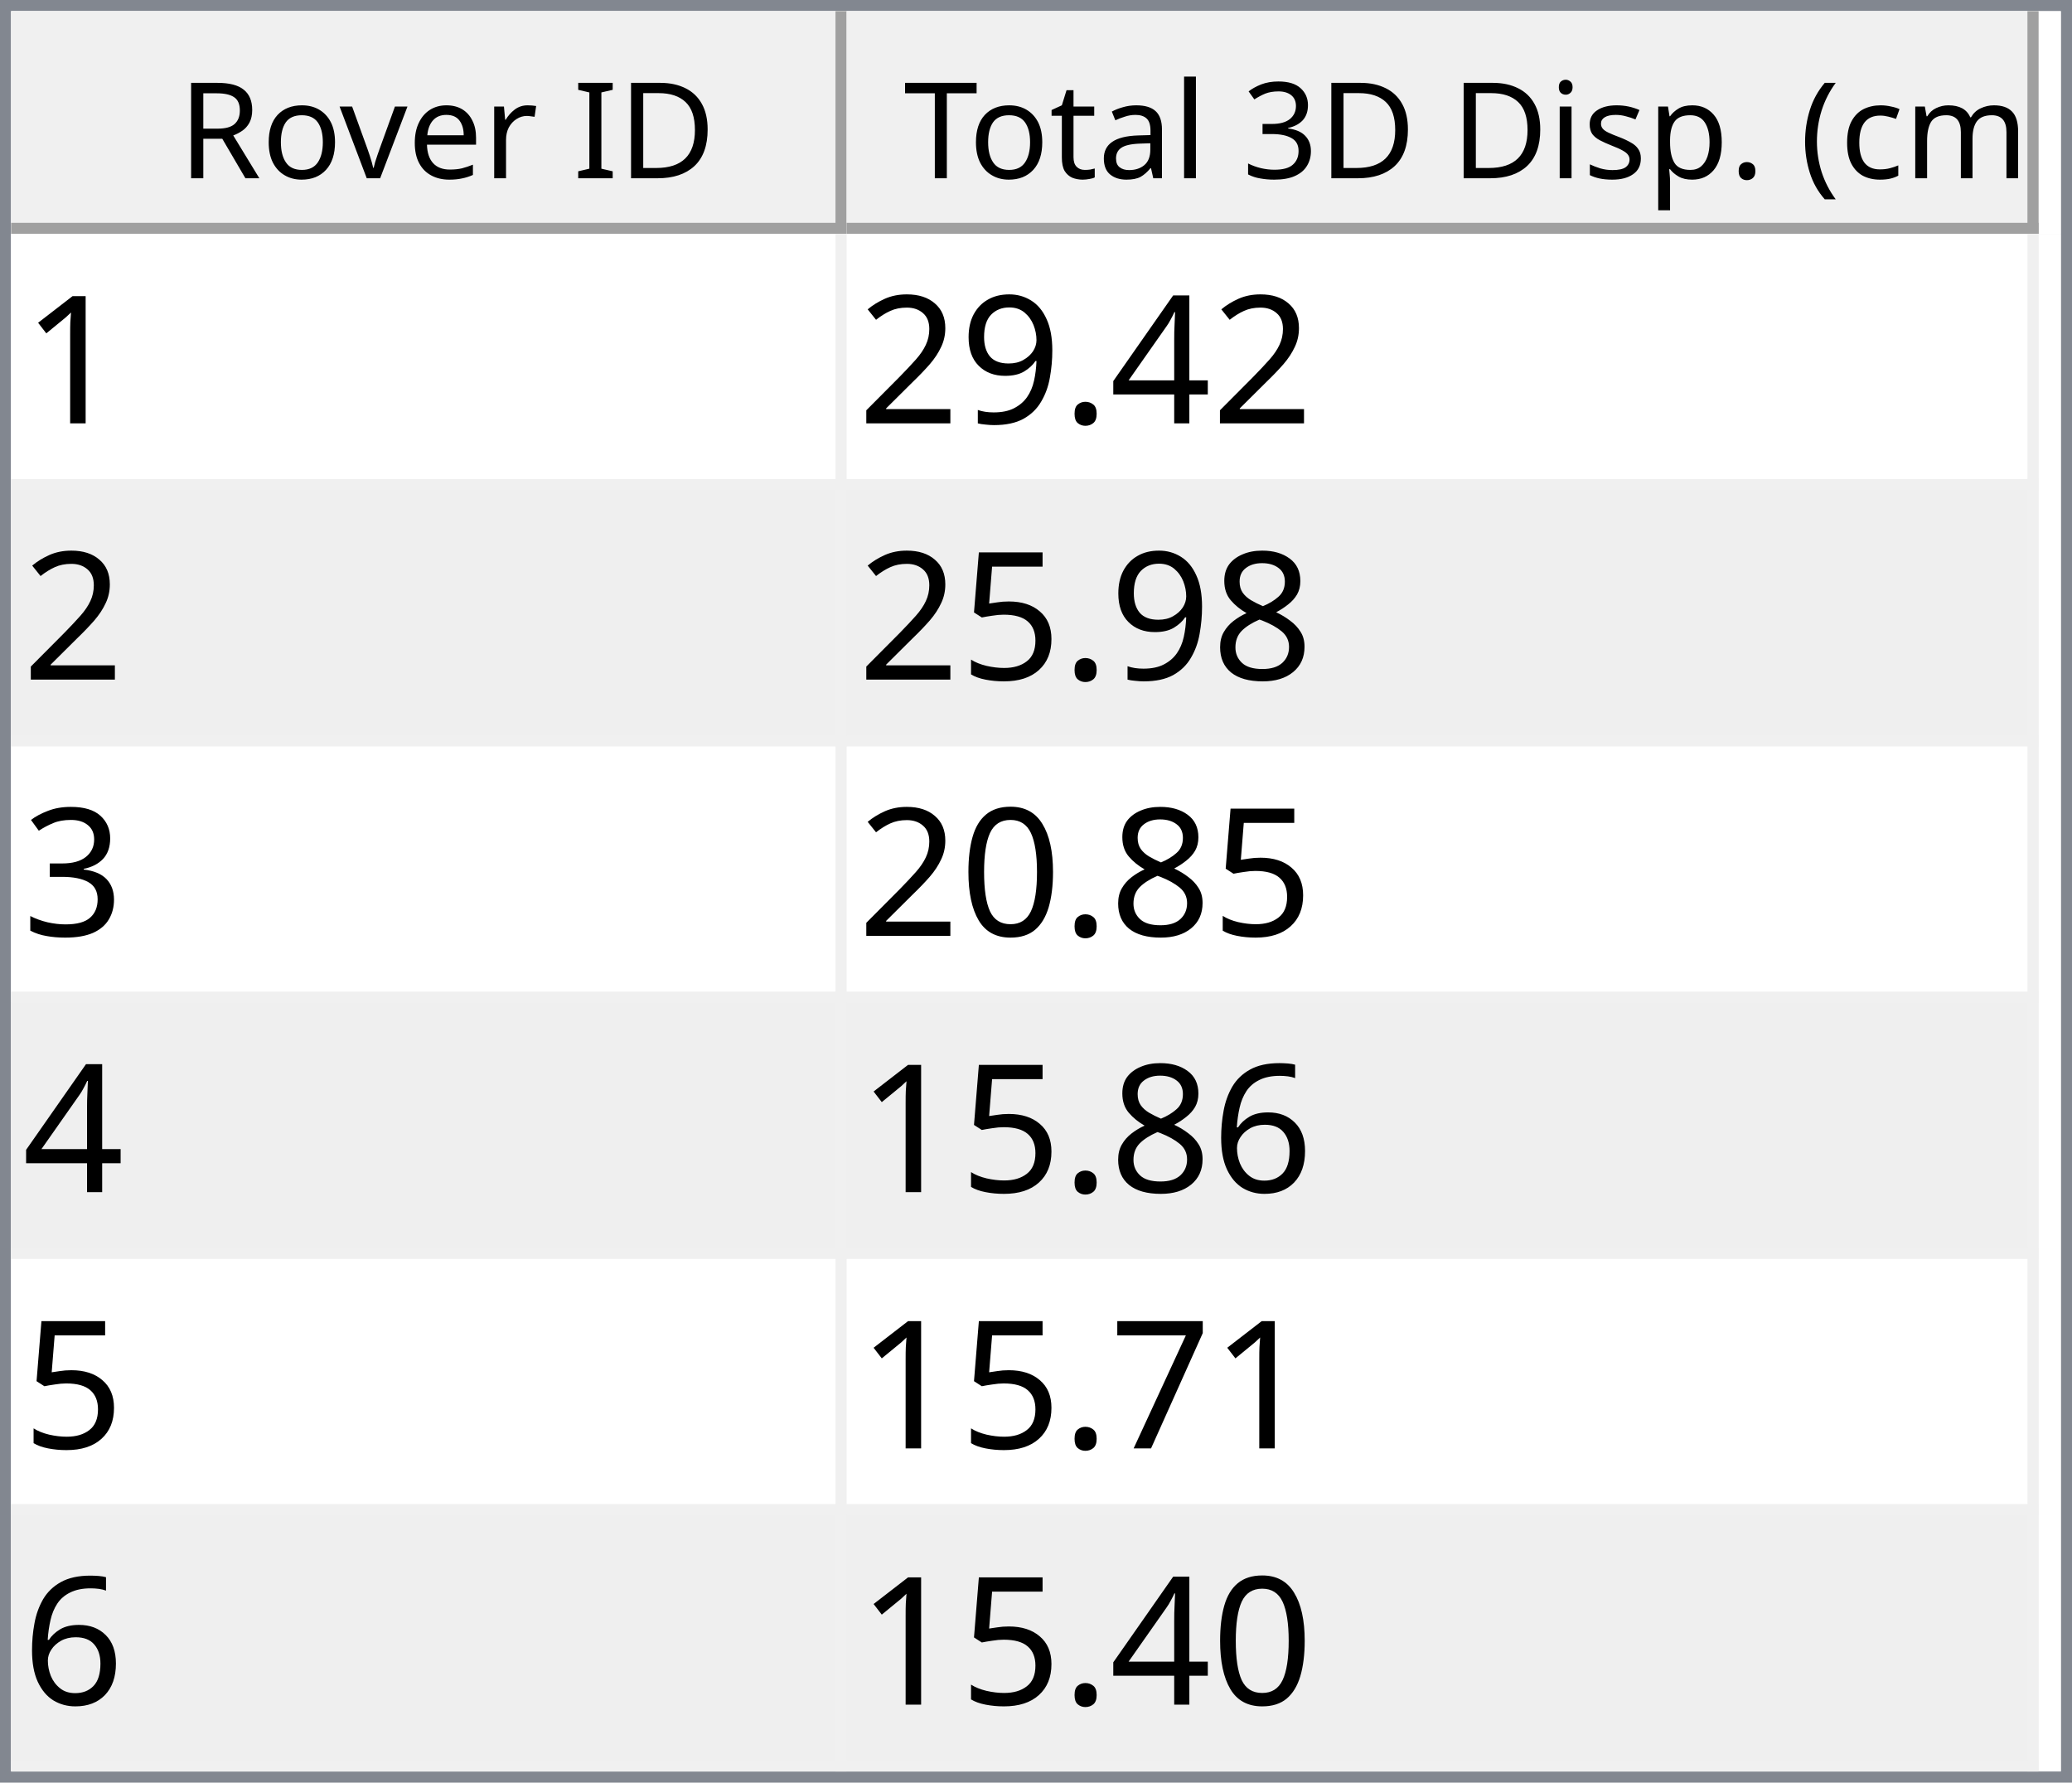
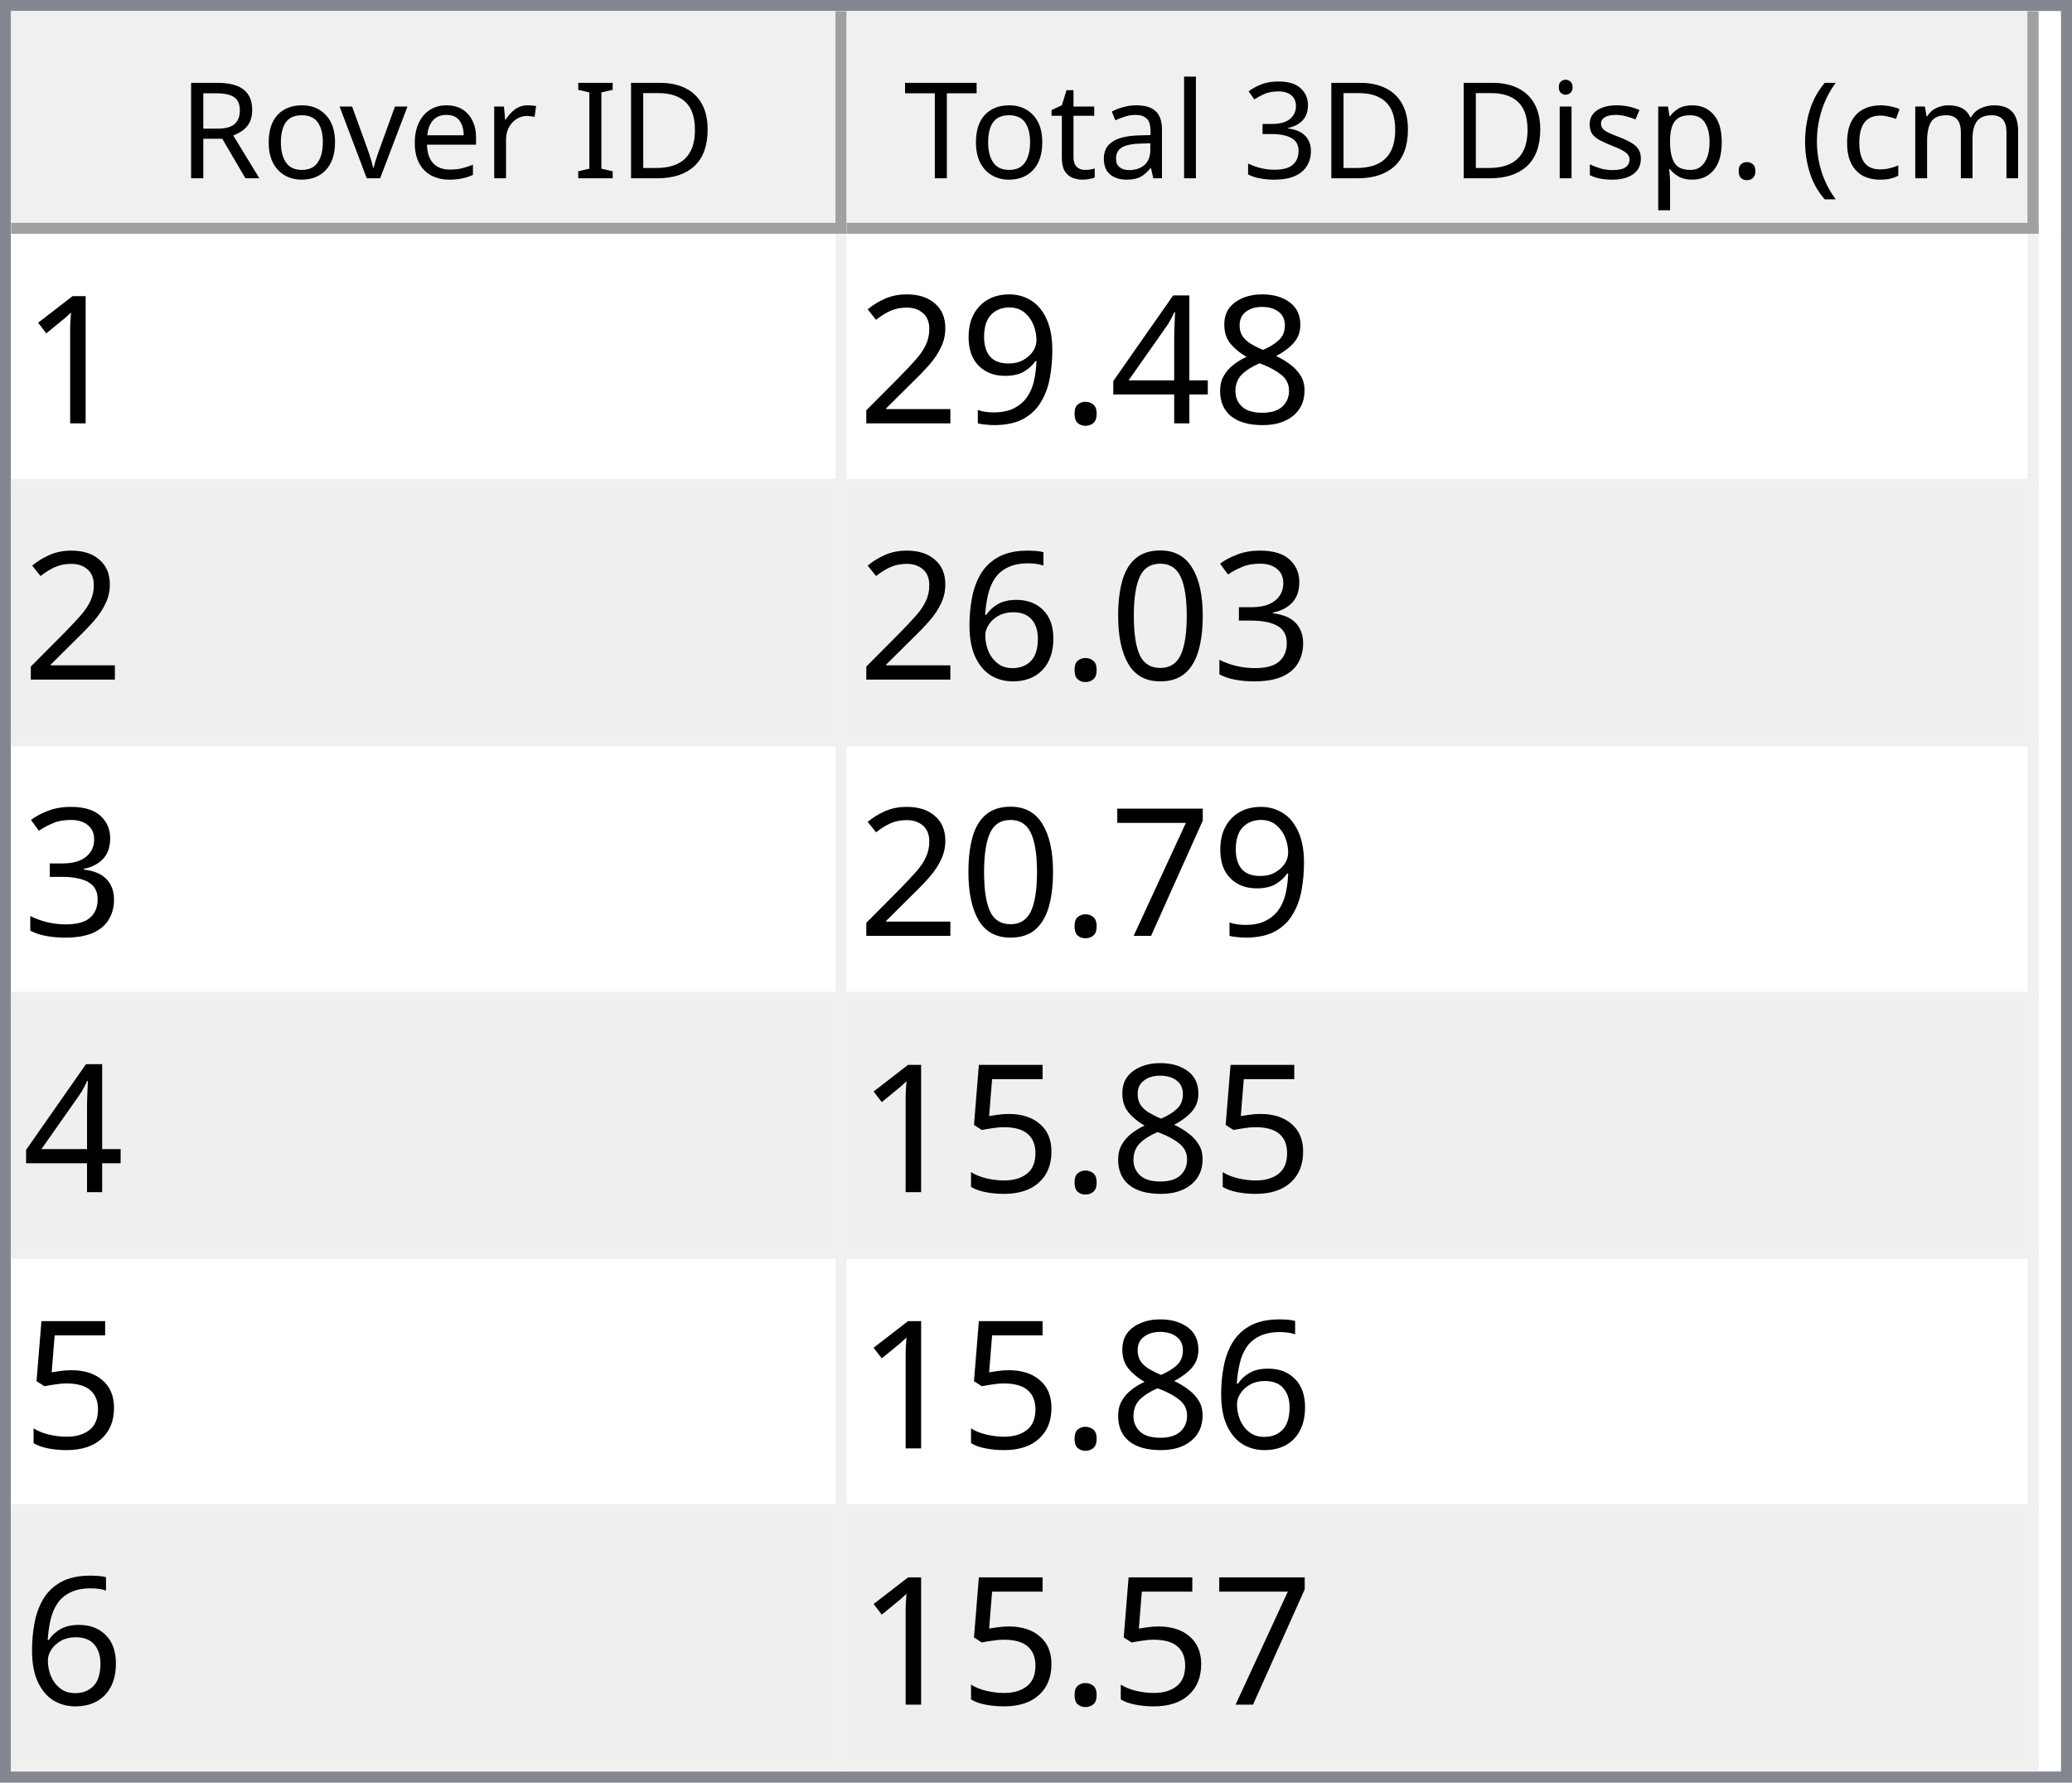
<svg xmlns="http://www.w3.org/2000/svg" style="fill-opacity:1; color-rendering:auto; color-interpolation:auto; text-rendering:auto; stroke:black; stroke-linecap:square; stroke-miterlimit:10; shape-rendering:auto; stroke-opacity:1; fill:black; stroke-dasharray:none; font-weight:normal; stroke-width:1; font-family:'Dialog'; font-style:normal; stroke-linejoin:miter; font-size:12px; stroke-dashoffset:0; image-rendering:auto;" width="186" height="160">
  <defs id="genericDefs" />
  <g>
    <defs id="defs1">
      <clipPath clipPathUnits="userSpaceOnUse" id="clipPath1">
        <path d="M0 0 L186 0 L186 160 L0 160 L0 0 Z" />
      </clipPath>
      <clipPath clipPathUnits="userSpaceOnUse" id="clipPath2">
        <path d="M0 0 L0 160 L186 160 L186 0 Z" />
      </clipPath>
      <clipPath clipPathUnits="userSpaceOnUse" id="clipPath3">
        <path d="M0 0 L0 20 L184 20 L184 0 Z" />
      </clipPath>
      <clipPath clipPathUnits="userSpaceOnUse" id="clipPath4">
        <path d="M0 0 L0 20 L75 20 L75 0 Z" />
      </clipPath>
      <clipPath clipPathUnits="userSpaceOnUse" id="clipPath5">
        <path d="M1 1 L1 19 L74 19 L74 1 Z" />
      </clipPath>
      <clipPath clipPathUnits="userSpaceOnUse" id="clipPath6">
        <path d="M0 0 L0 18 L73 18 L73 0 Z" />
      </clipPath>
      <clipPath clipPathUnits="userSpaceOnUse" id="clipPath7">
        <path d="M-0.5 -0.5 L-0.5 19.5 L74.5 19.5 L74.5 -0.5 Z" />
      </clipPath>
      <clipPath clipPathUnits="userSpaceOnUse" id="clipPath8">
        <path d="M0 0 L0 20 L107 20 L107 0 Z" />
      </clipPath>
      <clipPath clipPathUnits="userSpaceOnUse" id="clipPath9">
        <path d="M1 1 L1 19 L106 19 L106 1 Z" />
      </clipPath>
      <clipPath clipPathUnits="userSpaceOnUse" id="clipPath10">
        <path d="M0 0 L0 18 L105 18 L105 0 Z" />
      </clipPath>
      <clipPath clipPathUnits="userSpaceOnUse" id="clipPath11">
        <path d="M-0.5 -0.5 L-0.5 19.5 L106.5 19.5 L106.5 -0.5 Z" />
      </clipPath>
      <clipPath clipPathUnits="userSpaceOnUse" id="clipPath12">
        <path d="M0 0 L0 138 L184 138 L184 0 Z" />
      </clipPath>
      <clipPath clipPathUnits="userSpaceOnUse" id="clipPath13">
        <path d="M0 0 L0 138 L182 138 L182 0 Z" />
      </clipPath>
      <clipPath clipPathUnits="userSpaceOnUse" id="clipPath14">
        <path d="M-0.5 -0.5 L-0.5 137.5 L181.5 137.5 L181.5 -0.5 Z" />
      </clipPath>
      <clipPath clipPathUnits="userSpaceOnUse" id="clipPath15">
        <path d="M0 0 L0 22 L74 22 L74 0 Z" />
      </clipPath>
      <clipPath clipPathUnits="userSpaceOnUse" id="clipPath16">
        <path d="M0 0 L0 22 L106 22 L106 0 Z" />
      </clipPath>
      <font horiz-adv-x="64.551" id="font1">
        <font-face ascent="107.91" descent="25.098" units-per-em="100" style="font-style:normal; font-family:Segoe UI; font-weight:normal;" />
        <missing-glyph horiz-adv-x="64.551" d="M8.109 0 L8.109 68.266 L56.453 68.266 L56.453 0 L8.109 0 ZM15.328 7.234 L49.219 7.234 L49.219 61.031 L15.328 61.031 L15.328 7.234 Z" />
        <glyph unicode="D" horiz-adv-x="70.117" d="M9.188 0 L9.188 70.016 L28.516 70.016 Q65.531 70.016 65.531 35.891 Q65.531 19.672 55.25 9.836 Q44.969 0 27.734 0 L9.188 0 ZM17.391 62.594 L17.391 7.422 L27.828 7.422 Q41.609 7.422 49.273 14.797 Q56.938 22.172 56.938 35.688 Q56.938 62.594 28.328 62.594 L17.391 62.594 Z" />
        <glyph unicode="I" horiz-adv-x="26.611" d="M17.391 0 L9.188 0 L9.188 70.016 L17.391 70.016 L17.391 0 Z" />
        <glyph unicode=" " horiz-adv-x="27.393" d="" />
        <glyph unicode="r" horiz-adv-x="34.766" d="M34.188 41.891 Q32.078 43.5 28.125 43.5 Q23 43.5 19.555 38.672 Q16.109 33.844 16.109 25.484 L16.109 0 L8.109 0 L8.109 50 L16.109 50 L16.109 39.703 L16.312 39.703 Q18.016 44.969 21.531 47.922 Q25.047 50.875 29.391 50.875 Q32.516 50.875 34.188 50.203 L34.188 41.891 Z" />
        <glyph unicode="e" horiz-adv-x="52.295" d="M48.297 23 L12.984 23 Q13.188 14.656 17.484 10.109 Q21.781 5.562 29.297 5.562 Q37.75 5.562 44.828 11.141 L44.828 3.609 Q38.234 -1.172 27.391 -1.172 Q16.797 -1.172 10.742 5.641 Q4.688 12.453 4.688 24.812 Q4.688 36.469 11.305 43.82 Q17.922 51.172 27.734 51.172 Q37.547 51.172 42.922 44.828 Q48.297 38.484 48.297 27.203 L48.297 23 ZM40.094 29.781 Q40.047 36.719 36.75 40.578 Q33.453 44.438 27.594 44.438 Q21.922 44.438 17.969 40.383 Q14.016 36.328 13.094 29.781 L40.094 29.781 Z" />
        <glyph unicode="v" horiz-adv-x="47.9" d="M47.406 50 L27.484 0 L19.625 0 L0.688 50 L9.469 50 L22.172 13.672 Q23.578 9.672 23.922 6.688 L24.125 6.688 Q24.609 10.453 25.688 13.484 L38.969 50 L47.406 50 Z" />
        <glyph unicode="o" horiz-adv-x="58.594" d="M29 -1.172 Q17.922 -1.172 11.305 5.836 Q4.688 12.844 4.688 24.422 Q4.688 37.016 11.57 44.094 Q18.453 51.172 30.172 51.172 Q41.359 51.172 47.633 44.289 Q53.906 37.406 53.906 25.203 Q53.906 13.234 47.141 6.031 Q40.375 -1.172 29 -1.172 ZM29.594 44.438 Q21.875 44.438 17.383 39.188 Q12.891 33.938 12.891 24.703 Q12.891 15.828 17.43 10.695 Q21.969 5.562 29.594 5.562 Q37.359 5.562 41.531 10.594 Q45.703 15.625 45.703 24.906 Q45.703 34.281 41.531 39.359 Q37.359 44.438 29.594 44.438 Z" />
        <glyph unicode="R" horiz-adv-x="59.814" d="M59.375 0 L49.609 0 L37.891 19.625 Q36.281 22.359 34.766 24.289 Q33.25 26.219 31.664 27.438 Q30.078 28.656 28.25 29.219 Q26.422 29.781 24.125 29.781 L17.391 29.781 L17.391 0 L9.188 0 L9.188 70.016 L30.078 70.016 Q34.672 70.016 38.555 68.867 Q42.438 67.719 45.289 65.375 Q48.141 63.031 49.758 59.547 Q51.375 56.062 51.375 51.375 Q51.375 47.703 50.273 44.656 Q49.172 41.609 47.148 39.211 Q45.125 36.812 42.266 35.133 Q39.406 33.453 35.844 32.516 L35.844 32.328 Q37.594 31.547 38.891 30.547 Q40.188 29.547 41.359 28.18 Q42.531 26.812 43.68 25.078 Q44.828 23.344 46.234 21.047 L59.375 0 ZM17.391 62.594 L17.391 37.203 L28.516 37.203 Q31.594 37.203 34.203 38.133 Q36.812 39.062 38.719 40.797 Q40.625 42.531 41.703 45.047 Q42.781 47.562 42.781 50.688 Q42.781 56.297 39.141 59.445 Q35.5 62.594 28.609 62.594 L17.391 62.594 Z" />
        <glyph unicode=")" horiz-adv-x="30.176" d="M8.297 -15.922 L1.172 -15.922 Q16.406 2.344 16.406 26.812 Q16.406 51.469 1.078 70.016 L8.297 70.016 Q23.531 52.156 23.531 26.703 Q23.531 1.375 8.297 -15.922 Z" />
        <glyph unicode="m" horiz-adv-x="86.133" d="M79.109 0 L71.094 0 L71.094 28.719 Q71.094 37.016 68.531 40.727 Q65.969 44.438 59.906 44.438 Q54.781 44.438 51.195 39.75 Q47.609 35.062 47.609 28.516 L47.609 0 L39.594 0 L39.594 29.688 Q39.594 44.438 28.219 44.438 Q22.953 44.438 19.531 40.016 Q16.109 35.594 16.109 28.516 L16.109 0 L8.109 0 L8.109 50 L16.109 50 L16.109 42.094 L16.312 42.094 Q21.625 51.172 31.844 51.172 Q36.969 51.172 40.773 48.312 Q44.578 45.453 46 40.828 Q51.562 51.172 62.594 51.172 Q79.109 51.172 79.109 30.812 L79.109 0 Z" />
        <glyph unicode="c" horiz-adv-x="46.191" d="M42.188 2.297 Q36.422 -1.172 28.516 -1.172 Q17.828 -1.172 11.258 5.789 Q4.688 12.75 4.688 23.828 Q4.688 36.188 11.766 43.68 Q18.844 51.172 30.672 51.172 Q37.25 51.172 42.281 48.734 L42.281 40.531 Q36.719 44.438 30.375 44.438 Q22.703 44.438 17.797 38.945 Q12.891 33.453 12.891 24.516 Q12.891 15.719 17.508 10.641 Q22.125 5.562 29.891 5.562 Q36.422 5.562 42.188 9.906 L42.188 2.297 Z" />
        <glyph unicode="(" horiz-adv-x="30.176" d="M29.109 -15.922 L21.969 -15.922 Q6.844 1.375 6.844 26.703 Q6.844 52.156 21.969 70.016 L29.203 70.016 Q13.875 51.469 13.875 26.812 Q13.875 2.344 29.109 -15.922 Z" />
        <glyph unicode="." horiz-adv-x="21.68" d="M10.891 -1.078 Q8.641 -1.078 7.055 0.539 Q5.469 2.156 5.469 4.391 Q5.469 6.641 7.055 8.273 Q8.641 9.906 10.891 9.906 Q13.188 9.906 14.797 8.273 Q16.406 6.641 16.406 4.391 Q16.406 2.156 14.797 0.539 Q13.188 -1.078 10.891 -1.078 Z" />
        <glyph unicode="p" horiz-adv-x="58.789" d="M16.312 7.234 L16.109 7.234 L16.109 -23 L8.109 -23 L8.109 50 L16.109 50 L16.109 41.219 L16.312 41.219 Q22.219 51.172 33.594 51.172 Q43.266 51.172 48.688 44.461 Q54.109 37.75 54.109 26.469 Q54.109 13.922 48 6.375 Q41.891 -1.172 31.297 -1.172 Q21.578 -1.172 16.312 7.234 ZM16.109 27.391 L16.109 20.406 Q16.109 14.203 20.141 9.883 Q24.172 5.562 30.375 5.562 Q37.641 5.562 41.773 11.133 Q45.906 16.703 45.906 26.609 Q45.906 34.969 42.047 39.703 Q38.188 44.438 31.594 44.438 Q24.609 44.438 20.359 39.578 Q16.109 34.719 16.109 27.391 Z" />
        <glyph unicode="s" horiz-adv-x="42.432" d="M5.078 1.812 L5.078 10.406 Q11.625 5.562 19.484 5.562 Q30.031 5.562 30.031 12.594 Q30.031 14.594 29.125 15.992 Q28.219 17.391 26.68 18.461 Q25.141 19.531 23.07 20.383 Q21 21.234 18.609 22.172 Q15.281 23.484 12.766 24.828 Q10.25 26.172 8.57 27.859 Q6.891 29.547 6.031 31.695 Q5.172 33.844 5.172 36.719 Q5.172 40.234 6.789 42.945 Q8.406 45.656 11.086 47.484 Q13.766 49.312 17.211 50.242 Q20.656 51.172 24.312 51.172 Q30.812 51.172 35.938 48.922 L35.938 40.828 Q30.422 44.438 23.25 44.438 Q21 44.438 19.195 43.922 Q17.391 43.406 16.094 42.477 Q14.797 41.547 14.086 40.258 Q13.375 38.969 13.375 37.406 Q13.375 35.453 14.086 34.133 Q14.797 32.812 16.164 31.789 Q17.531 30.766 19.484 29.938 Q21.438 29.109 23.922 28.125 Q27.25 26.859 29.883 25.516 Q32.516 24.172 34.375 22.484 Q36.234 20.797 37.234 18.602 Q38.234 16.406 38.234 13.375 Q38.234 9.672 36.602 6.938 Q34.969 4.203 32.234 2.398 Q29.5 0.594 25.93 -0.289 Q22.359 -1.172 18.453 -1.172 Q10.75 -1.172 5.078 1.812 Z" />
        <glyph unicode="i" horiz-adv-x="24.219" d="M12.203 62.703 Q10.062 62.703 8.547 64.164 Q7.031 65.625 7.031 67.875 Q7.031 70.125 8.547 71.609 Q10.062 73.094 12.203 73.094 Q14.406 73.094 15.945 71.609 Q17.484 70.125 17.484 67.875 Q17.484 65.719 15.945 64.211 Q14.406 62.703 12.203 62.703 ZM16.109 0 L8.109 0 L8.109 50 L16.109 50 L16.109 0 Z" />
        <glyph unicode="3" horiz-adv-x="53.906" d="M46.531 19.828 Q46.531 15.094 44.75 11.211 Q42.969 7.328 39.719 4.57 Q36.469 1.812 31.93 0.297 Q27.391 -1.219 21.922 -1.219 Q11.922 -1.219 6 2.594 L6 11.188 Q13.094 5.609 22.219 5.609 Q25.875 5.609 28.828 6.539 Q31.781 7.469 33.906 9.227 Q36.031 10.984 37.18 13.477 Q38.328 15.969 38.328 19.094 Q38.328 32.812 18.797 32.812 L12.984 32.812 L12.984 39.594 L18.5 39.594 Q35.797 39.594 35.797 52.484 Q35.797 64.406 22.609 64.406 Q15.188 64.406 8.688 59.422 L8.688 67.188 Q15.375 71.188 24.609 71.188 Q29 71.188 32.57 69.969 Q36.141 68.75 38.68 66.555 Q41.219 64.359 42.609 61.281 Q44 58.203 44 54.5 Q44 40.672 30.031 36.719 L30.031 36.531 Q33.594 36.141 36.625 34.797 Q39.656 33.453 41.852 31.305 Q44.047 29.156 45.289 26.25 Q46.531 23.344 46.531 19.828 Z" />
        <glyph unicode="l" horiz-adv-x="24.219" d="M16.109 0 L8.109 0 L8.109 74.031 L16.109 74.031 L16.109 0 Z" />
        <glyph unicode="a" horiz-adv-x="50.879" d="M43.891 0 L35.891 0 L35.891 7.812 L35.688 7.812 Q30.469 -1.172 20.312 -1.172 Q12.844 -1.172 8.617 2.781 Q4.391 6.734 4.391 13.281 Q4.391 27.297 20.906 29.594 L35.891 31.688 Q35.891 44.438 25.594 44.438 Q16.547 44.438 9.281 38.281 L9.281 46.484 Q16.656 51.172 26.266 51.172 Q43.891 51.172 43.891 32.516 L43.891 0 ZM35.891 25.297 L23.828 23.641 Q18.266 22.859 15.43 20.875 Q12.594 18.891 12.594 13.875 Q12.594 10.203 15.211 7.883 Q17.828 5.562 22.172 5.562 Q28.125 5.562 32.008 9.742 Q35.891 13.922 35.891 20.312 L35.891 25.297 Z" />
        <glyph unicode="t" horiz-adv-x="33.887" d="M31.297 0.484 Q28.469 -1.078 23.828 -1.078 Q10.688 -1.078 10.688 13.578 L10.688 43.172 L2.094 43.172 L2.094 50 L10.688 50 L10.688 62.203 L18.703 64.797 L18.703 50 L31.297 50 L31.297 43.172 L18.703 43.172 L18.703 14.984 Q18.703 9.969 20.414 7.82 Q22.125 5.672 26.078 5.672 Q29.109 5.672 31.297 7.328 L31.297 0.484 Z" />
        <glyph unicode="T" horiz-adv-x="52.393" d="M50.594 62.594 L30.375 62.594 L30.375 0 L22.172 0 L22.172 62.594 L2 62.594 L2 70.016 L50.594 70.016 L50.594 62.594 Z" />
      </font>
      <font horiz-adv-x="75.0" id="font2">
        <font-face ascent="100.537" descent="21.973" units-per-em="100" style="font-style:normal; font-family:sans-serif; font-weight:normal;" />
        <missing-glyph horiz-adv-x="75.0" d="M12.5 0 L12.5 62.5 L62.5 62.5 L62.5 0 L12.5 0 ZM14.062 1.562 L60.938 1.562 L60.938 60.938 L14.062 60.938 L14.062 1.562 Z" />
        <glyph unicode="1" horiz-adv-x="55.615" d="M37.25 0 L28.469 0 L28.469 56 Q25.297 52.984 20.141 49.953 Q14.984 46.922 10.891 45.406 L10.891 53.906 Q18.266 57.375 23.781 62.305 Q29.297 67.234 31.594 71.875 L37.25 71.875 L37.25 0 Z" />
+         <glyph unicode="8" horiz-adv-x="55.615" d="M17.672 38.812 Q12.203 40.828 9.57 44.539 Q6.938 48.25 6.938 53.422 Q6.938 61.234 12.555 66.555 Q18.172 71.875 27.484 71.875 Q36.859 71.875 42.578 66.43 Q48.297 60.984 48.297 53.172 Q48.297 48.188 45.68 44.508 Q43.062 40.828 37.75 38.812 Q44.344 36.672 47.781 31.883 Q51.219 27.094 51.219 20.453 Q51.219 11.281 44.727 5.031 Q38.234 -1.219 27.641 -1.219 Q17.047 -1.219 10.547 5.055 Q4.047 11.328 4.047 20.703 Q4.047 27.688 7.594 32.398 Q11.141 37.109 17.672 38.812 ZM15.922 53.719 Q15.922 48.641 19.195 45.414 Q22.469 42.188 27.688 42.188 Q32.766 42.188 36.016 45.383 Q39.266 48.578 39.266 53.219 Q39.266 58.062 35.914 61.359 Q32.562 64.656 27.594 64.656 Q22.562 64.656 19.242 61.43 Q15.922 58.203 15.922 53.719 ZM13.094 20.656 Q13.094 16.891 14.875 13.375 Q16.656 9.859 20.172 7.93 Q23.688 6 27.734 6 Q34.031 6 38.133 10.055 Q42.234 14.109 42.234 20.359 Q42.234 26.703 38.016 30.859 Q33.797 35.016 27.438 35.016 Q21.234 35.016 17.164 30.914 Q13.094 26.812 13.094 20.656 Z" />
        <glyph unicode="4" horiz-adv-x="55.615" d="M32.328 0 L32.328 17.141 L1.266 17.141 L1.266 25.203 L33.938 71.578 L41.109 71.578 L41.109 25.203 L50.781 25.203 L50.781 17.141 L41.109 17.141 L41.109 0 L32.328 0 ZM32.328 25.203 L32.328 57.469 L9.906 25.203 L32.328 25.203 Z" />
        <glyph unicode="." horiz-adv-x="27.783" d="M9.078 0 L9.078 10.016 L19.094 10.016 L19.094 0 L9.078 0 Z" />
        <glyph unicode="9" horiz-adv-x="55.615" d="M5.469 16.547 L13.922 17.328 Q14.984 11.375 18.016 8.688 Q21.047 6 25.781 6 Q29.828 6 32.883 7.859 Q35.938 9.719 37.891 12.82 Q39.844 15.922 41.164 21.195 Q42.484 26.469 42.484 31.938 Q42.484 32.516 42.438 33.688 Q39.797 29.5 35.234 26.883 Q30.672 24.266 25.344 24.266 Q16.453 24.266 10.305 30.711 Q4.156 37.156 4.156 47.703 Q4.156 58.594 10.578 65.234 Q17 71.875 26.656 71.875 Q33.641 71.875 39.43 68.117 Q45.219 64.359 48.219 57.398 Q51.219 50.438 51.219 37.25 Q51.219 23.531 48.242 15.406 Q45.266 7.281 39.383 3.031 Q33.5 -1.219 25.594 -1.219 Q17.188 -1.219 11.867 3.445 Q6.547 8.109 5.469 16.547 ZM41.453 48.141 Q41.453 55.719 37.43 60.156 Q33.406 64.594 27.734 64.594 Q21.875 64.594 17.531 59.812 Q13.188 55.031 13.188 47.406 Q13.188 40.578 17.312 36.305 Q21.438 32.031 27.484 32.031 Q33.594 32.031 37.523 36.305 Q41.453 40.578 41.453 48.141 Z" />
        <glyph unicode="2" horiz-adv-x="55.615" d="M50.344 8.453 L50.344 0 L3.031 0 Q2.938 3.172 4.047 6.109 Q5.859 10.938 9.836 15.625 Q13.812 20.312 21.344 26.469 Q33.016 36.031 37.117 41.625 Q41.219 47.219 41.219 52.203 Q41.219 57.422 37.477 61.008 Q33.734 64.594 27.734 64.594 Q21.391 64.594 17.578 60.789 Q13.766 56.984 13.719 50.25 L4.688 51.172 Q5.609 61.281 11.664 66.578 Q17.719 71.875 27.938 71.875 Q38.234 71.875 44.242 66.164 Q50.25 60.453 50.25 52 Q50.25 47.703 48.492 43.555 Q46.734 39.406 42.656 34.812 Q38.578 30.219 29.109 22.219 Q21.188 15.578 18.945 13.211 Q16.703 10.844 15.234 8.453 L50.344 8.453 Z" />
-         <glyph unicode="8" horiz-adv-x="55.615" d="M17.672 38.812 Q12.203 40.828 9.57 44.539 Q6.938 48.25 6.938 53.422 Q6.938 61.234 12.555 66.555 Q18.172 71.875 27.484 71.875 Q36.859 71.875 42.578 66.43 Q48.297 60.984 48.297 53.172 Q48.297 48.188 45.68 44.508 Q43.062 40.828 37.75 38.812 Q44.344 36.672 47.781 31.883 Q51.219 27.094 51.219 20.453 Q51.219 11.281 44.727 5.031 Q38.234 -1.219 27.641 -1.219 Q17.047 -1.219 10.547 5.055 Q4.047 11.328 4.047 20.703 Q4.047 27.688 7.594 32.398 Q11.141 37.109 17.672 38.812 ZM15.922 53.719 Q15.922 48.641 19.195 45.414 Q22.469 42.188 27.688 42.188 Q32.766 42.188 36.016 45.383 Q39.266 48.578 39.266 53.219 Q39.266 58.062 35.914 61.359 Q32.562 64.656 27.594 64.656 Q22.562 64.656 19.242 61.43 Q15.922 58.203 15.922 53.719 ZM13.094 20.656 Q13.094 16.891 14.875 13.375 Q16.656 9.859 20.172 7.93 Q23.688 6 27.734 6 Q34.031 6 38.133 10.055 Q42.234 14.109 42.234 20.359 Q42.234 26.703 38.016 30.859 Q33.797 35.016 27.438 35.016 Q21.234 35.016 17.164 30.914 Q13.094 26.812 13.094 20.656 Z" />
-         <glyph unicode="5" horiz-adv-x="55.615" d="M4.156 18.75 L13.375 19.531 Q14.406 12.797 18.141 9.398 Q21.875 6 27.156 6 Q33.5 6 37.891 10.789 Q42.281 15.578 42.281 23.484 Q42.281 31 38.062 35.352 Q33.844 39.703 27 39.703 Q22.75 39.703 19.336 37.773 Q15.922 35.844 13.969 32.766 L5.719 33.844 L12.641 70.609 L48.25 70.609 L48.25 62.203 L19.672 62.203 L15.828 42.969 Q22.266 47.469 29.344 47.469 Q38.719 47.469 45.164 40.969 Q51.609 34.469 51.609 24.266 Q51.609 14.547 45.953 7.469 Q39.062 -1.219 27.156 -1.219 Q17.391 -1.219 11.211 4.25 Q5.031 9.719 4.156 18.75 Z" />
        <glyph unicode="3" horiz-adv-x="55.615" d="M4.203 18.891 L12.984 20.062 Q14.5 12.594 18.141 9.297 Q21.781 6 27 6 Q33.203 6 37.477 10.297 Q41.75 14.594 41.75 20.953 Q41.75 27 37.797 30.93 Q33.844 34.859 27.734 34.859 Q25.25 34.859 21.531 33.891 L22.516 41.609 Q23.391 41.5 23.922 41.5 Q29.547 41.5 34.039 44.43 Q38.531 47.359 38.531 53.469 Q38.531 58.297 35.258 61.477 Q31.984 64.656 26.812 64.656 Q21.688 64.656 18.266 61.43 Q14.844 58.203 13.875 51.766 L5.078 53.328 Q6.688 62.156 12.398 67.016 Q18.109 71.875 26.609 71.875 Q32.469 71.875 37.398 69.359 Q42.328 66.844 44.945 62.5 Q47.562 58.156 47.562 53.266 Q47.562 48.641 45.07 44.828 Q42.578 41.016 37.703 38.766 Q44.047 37.312 47.562 32.695 Q51.078 28.078 51.078 21.141 Q51.078 11.766 44.242 5.25 Q37.406 -1.266 26.953 -1.266 Q17.531 -1.266 11.305 4.352 Q5.078 9.969 4.203 18.891 Z" />
        <glyph unicode="0" horiz-adv-x="55.615" d="M4.156 35.297 Q4.156 48 6.766 55.742 Q9.375 63.484 14.523 67.68 Q19.672 71.875 27.484 71.875 Q33.25 71.875 37.594 69.555 Q41.938 67.234 44.773 62.867 Q47.609 58.5 49.219 52.227 Q50.828 45.953 50.828 35.297 Q50.828 22.703 48.242 14.969 Q45.656 7.234 40.508 3.008 Q35.359 -1.219 27.484 -1.219 Q17.141 -1.219 11.234 6.203 Q4.156 15.141 4.156 35.297 ZM13.188 35.297 Q13.188 17.672 17.312 11.836 Q21.438 6 27.484 6 Q33.547 6 37.672 11.859 Q41.797 17.719 41.797 35.297 Q41.797 52.984 37.672 58.789 Q33.547 64.594 27.391 64.594 Q21.344 64.594 17.719 59.469 Q13.188 52.938 13.188 35.297 Z" />
        <glyph unicode="6" horiz-adv-x="55.615" d="M49.75 54.047 L41.016 53.375 Q39.844 58.547 37.703 60.891 Q34.125 64.656 28.906 64.656 Q24.703 64.656 21.531 62.312 Q17.391 59.281 14.992 53.469 Q12.594 47.656 12.5 36.922 Q15.672 41.75 20.266 44.094 Q24.859 46.438 29.891 46.438 Q38.672 46.438 44.852 39.969 Q51.031 33.5 51.031 23.25 Q51.031 16.5 48.125 10.719 Q45.219 4.938 40.141 1.859 Q35.062 -1.219 28.609 -1.219 Q17.625 -1.219 10.695 6.859 Q3.766 14.938 3.766 33.5 Q3.766 54.25 11.422 63.672 Q18.109 71.875 29.438 71.875 Q37.891 71.875 43.289 67.141 Q48.688 62.406 49.75 54.047 ZM13.875 23.188 Q13.875 18.656 15.797 14.508 Q17.719 10.359 21.188 8.18 Q24.656 6 28.469 6 Q34.031 6 38.039 10.492 Q42.047 14.984 42.047 22.703 Q42.047 30.125 38.086 34.398 Q34.125 38.672 28.125 38.672 Q22.172 38.672 18.023 34.398 Q13.875 30.125 13.875 23.188 Z" />
        <glyph unicode="7" horiz-adv-x="55.615" d="M4.734 62.203 L4.734 70.656 L51.078 70.656 L51.078 63.812 Q44.234 56.547 37.523 44.484 Q30.812 32.422 27.156 19.672 Q24.516 10.688 23.781 0 L14.75 0 Q14.891 8.453 18.062 20.414 Q21.234 32.375 27.172 43.484 Q33.109 54.594 39.797 62.203 L4.734 62.203 Z" />
+         <glyph unicode="5" horiz-adv-x="55.615" d="M4.156 18.75 L13.375 19.531 Q14.406 12.797 18.141 9.398 Q21.875 6 27.156 6 Q33.5 6 37.891 10.789 Q42.281 15.578 42.281 23.484 Q42.281 31 38.062 35.352 Q33.844 39.703 27 39.703 Q22.75 39.703 19.336 37.773 Q15.922 35.844 13.969 32.766 L5.719 33.844 L12.641 70.609 L48.25 70.609 L48.25 62.203 L19.672 62.203 L15.828 42.969 Q22.266 47.469 29.344 47.469 Q38.719 47.469 45.164 40.969 Q51.609 34.469 51.609 24.266 Q51.609 14.547 45.953 7.469 Q39.062 -1.219 27.156 -1.219 Q17.391 -1.219 11.211 4.25 Q5.031 9.719 4.156 18.75 Z" />
      </font>
    </defs>
    <g style="fill:white; stroke:white;">
      <rect x="0" y="0" width="186" style="clip-path:url(#clipPath1); stroke:none;" height="160" />
    </g>
    <g style="fill:white; text-rendering:optimizeSpeed; color-rendering:optimizeSpeed; image-rendering:optimizeSpeed; shape-rendering:crispEdges; stroke:white; color-interpolation:sRGB;">
      <rect x="0" width="186" height="160" y="0" style="stroke:none;" />
      <path style="stroke:none;" d="M0 160 L186 160 L186 0 L0 0 Z" />
    </g>
    <g style="fill:rgb(240,240,240); font-family:'Segoe UI'; stroke:rgb(240,240,240);">
      <rect x="0" y="0" width="186" style="clip-path:url(#clipPath2); stroke:none;" height="160" />
    </g>
    <g style="fill:rgb(130,135,144); font-family:'Segoe UI'; stroke:rgb(130,135,144);">
      <path d="M0 0 L186 0 L186 160 L0 160 L0 0 ZM1 1 L185 1 L185 159 L1 159 L1 1 Z" style="fill-rule:evenodd; clip-path:url(#clipPath2); stroke:none;" />
    </g>
    <g style="fill:white; font-family:'Segoe UI'; stroke:white;" transform="translate(1,1)">
      <rect x="0" y="0" width="184" style="clip-path:url(#clipPath3); stroke:none;" height="20" />
    </g>
    <g style="fill:rgb(240,240,240); font-family:'Segoe UI'; stroke:rgb(240,240,240);" transform="translate(1,1)">
      <rect x="0" y="0" width="75" style="clip-path:url(#clipPath4); stroke:none;" height="20" />
    </g>
    <g style="font-family:'Segoe UI';" transform="translate(2,2)">
      <text x="14" xml:space="preserve" y="14" style="clip-path:url(#clipPath6); stroke:none;">Rover ID</text>
    </g>
    <g style="fill:rgb(160,160,160); font-family:'Segoe UI'; stroke:rgb(160,160,160); stroke-linejoin:bevel;" transform="translate(1.5,1.5)">
      <line x1="74" x2="74" y1="0" style="fill:none; clip-path:url(#clipPath7);" y2="19" />
    </g>
    <g style="fill:rgb(160,160,160); font-family:'Segoe UI'; stroke:rgb(160,160,160); stroke-linejoin:bevel;" transform="matrix(1,0,0,1,1,1) translate(0.5,0.5)">
      <line x1="0" x2="74" y1="19" style="fill:none; clip-path:url(#clipPath7);" y2="19" />
    </g>
    <g style="fill:rgb(240,240,240); font-family:'Segoe UI'; stroke:rgb(240,240,240);" transform="translate(76,1)">
      <rect x="0" y="0" width="107" style="clip-path:url(#clipPath8); stroke:none;" height="20" />
    </g>
    <g style="font-family:'Segoe UI';" transform="translate(77,2)">
      <text x="1" xml:space="preserve" y="14" style="clip-path:url(#clipPath10); stroke:none;"> Total 3D Disp. (cm)</text>
    </g>
    <g style="fill:rgb(160,160,160); font-family:'Segoe UI'; stroke:rgb(160,160,160); stroke-linejoin:bevel;" transform="translate(76.5,1.5)">
      <line x1="106" x2="106" y1="0" style="fill:none; clip-path:url(#clipPath11);" y2="19" />
    </g>
    <g style="fill:rgb(160,160,160); font-family:'Segoe UI'; stroke:rgb(160,160,160); stroke-linejoin:bevel;" transform="matrix(1,0,0,1,76,1) translate(0.5,0.5)">
      <line x1="0" x2="106" y1="19" style="fill:none; clip-path:url(#clipPath11);" y2="19" />
    </g>
    <g style="fill:white; font-family:'Segoe UI'; stroke:white;" transform="translate(1,21)">
      <rect x="0" y="0" width="184" style="clip-path:url(#clipPath12); stroke:none;" height="138" />
    </g>
    <g style="fill:rgb(240,240,240); font-size:16px; font-family:sans-serif; stroke:rgb(240,240,240);" transform="translate(1,21)">
      <rect x="0" y="0" width="182" style="clip-path:url(#clipPath13); stroke:none;" height="138" />
      <line transform="translate(0.5,0.5)" x1="0" x2="181" y1="22" style="clip-path:url(#clipPath14); fill:none; stroke-linejoin:bevel;" y2="22" />
    </g>
    <g transform="matrix(1,0,0,1,1,21) translate(0.5,0.5)" style="fill:rgb(240,240,240); font-size:16px; font-family:sans-serif; stroke:rgb(240,240,240); stroke-linejoin:bevel;">
      <line x1="0" x2="181" y1="45" style="fill:none; clip-path:url(#clipPath14);" y2="45" />
    </g>
    <g transform="matrix(1,0,0,1,1,21) translate(0.5,0.5)" style="fill:rgb(240,240,240); font-size:16px; font-family:sans-serif; stroke:rgb(240,240,240); stroke-linejoin:bevel;">
      <line x1="0" x2="181" y1="68" style="fill:none; clip-path:url(#clipPath14);" y2="68" />
    </g>
    <g transform="matrix(1,0,0,1,1,21) translate(0.5,0.5)" style="fill:rgb(240,240,240); font-size:16px; font-family:sans-serif; stroke:rgb(240,240,240); stroke-linejoin:bevel;">
      <line x1="0" x2="181" y1="91" style="fill:none; clip-path:url(#clipPath14);" y2="91" />
    </g>
    <g transform="matrix(1,0,0,1,1,21) translate(0.5,0.5)" style="fill:rgb(240,240,240); font-size:16px; font-family:sans-serif; stroke:rgb(240,240,240); stroke-linejoin:bevel;">
      <line x1="0" x2="181" y1="114" style="fill:none; clip-path:url(#clipPath14);" y2="114" />
    </g>
    <g transform="matrix(1,0,0,1,1,21) translate(0.5,0.5)" style="fill:rgb(240,240,240); font-size:16px; font-family:sans-serif; stroke:rgb(240,240,240); stroke-linejoin:bevel;">
      <line x1="0" x2="181" y1="137" style="fill:none; clip-path:url(#clipPath14);" y2="137" />
    </g>
    <g transform="matrix(1,0,0,1,1,21) translate(0.5,0.5)" style="fill:rgb(240,240,240); font-size:16px; font-family:sans-serif; stroke:rgb(240,240,240); stroke-linejoin:bevel;">
      <line x1="74" x2="74" y1="0" style="fill:none; clip-path:url(#clipPath14);" y2="137" />
    </g>
    <g transform="matrix(1,0,0,1,1,21) translate(0.5,0.5)" style="fill:rgb(240,240,240); font-size:16px; font-family:sans-serif; stroke:rgb(240,240,240); stroke-linejoin:bevel;">
      <line x1="181" x2="181" y1="0" style="fill:none; clip-path:url(#clipPath14);" y2="137" />
    </g>
    <g style="fill:white; font-size:16px; font-family:sans-serif; stroke:white;" transform="matrix(1,0,0,1,1,21)">
      <rect x="0" y="0" width="74" style="clip-path:url(#clipPath15); stroke:none;" height="22" />
      <text x="1" y="17" style="fill:black; clip-path:url(#clipPath15); stroke:none;" xml:space="preserve">1</text>
    </g>
    <g style="fill:white; font-size:16px; font-family:sans-serif; stroke:white;" transform="matrix(1,0,0,1,1,21) translate(75,0)">
      <rect x="0" y="0" width="106" style="clip-path:url(#clipPath16); stroke:none;" height="22" />
-       <text x="1" y="17" style="fill:black; clip-path:url(#clipPath16); stroke:none;" xml:space="preserve">29.42</text>
+       <text x="1" y="17" style="fill:black; clip-path:url(#clipPath16); stroke:none;" xml:space="preserve">29.48</text>
    </g>
    <g style="fill:rgb(239,239,239); font-size:16px; font-family:sans-serif; stroke:rgb(239,239,239);" transform="matrix(1,0,0,1,1,21) translate(0,23)">
      <rect x="0" y="0" width="74" style="clip-path:url(#clipPath15); stroke:none;" height="22" />
      <text x="1" y="17" style="fill:black; clip-path:url(#clipPath15); stroke:none;" xml:space="preserve">2</text>
    </g>
    <g style="fill:rgb(239,239,239); font-size:16px; font-family:sans-serif; stroke:rgb(239,239,239);" transform="matrix(1,0,0,1,1,21) translate(75,23)">
      <rect x="0" y="0" width="106" style="clip-path:url(#clipPath16); stroke:none;" height="22" />
-       <text x="1" y="17" style="fill:black; clip-path:url(#clipPath16); stroke:none;" xml:space="preserve">25.98</text>
+       <text x="1" y="17" style="fill:black; clip-path:url(#clipPath16); stroke:none;" xml:space="preserve">26.03</text>
    </g>
    <g style="fill:white; font-size:16px; font-family:sans-serif; stroke:white;" transform="matrix(1,0,0,1,1,21) translate(0,46)">
      <rect x="0" y="0" width="74" style="clip-path:url(#clipPath15); stroke:none;" height="22" />
      <text x="1" y="17" style="fill:black; clip-path:url(#clipPath15); stroke:none;" xml:space="preserve">3</text>
    </g>
    <g style="fill:white; font-size:16px; font-family:sans-serif; stroke:white;" transform="matrix(1,0,0,1,1,21) translate(75,46)">
      <rect x="0" y="0" width="106" style="clip-path:url(#clipPath16); stroke:none;" height="22" />
-       <text x="1" y="17" style="fill:black; clip-path:url(#clipPath16); stroke:none;" xml:space="preserve">20.85</text>
+       <text x="1" y="17" style="fill:black; clip-path:url(#clipPath16); stroke:none;" xml:space="preserve">20.79</text>
    </g>
    <g style="fill:rgb(239,239,239); font-size:16px; font-family:sans-serif; stroke:rgb(239,239,239);" transform="matrix(1,0,0,1,1,21) translate(0,69)">
      <rect x="0" y="0" width="74" style="clip-path:url(#clipPath15); stroke:none;" height="22" />
      <text x="1" y="17" style="fill:black; clip-path:url(#clipPath15); stroke:none;" xml:space="preserve">4</text>
    </g>
    <g style="fill:rgb(239,239,239); font-size:16px; font-family:sans-serif; stroke:rgb(239,239,239);" transform="matrix(1,0,0,1,1,21) translate(75,69)">
      <rect x="0" y="0" width="106" style="clip-path:url(#clipPath16); stroke:none;" height="22" />
+       <text x="1" y="17" style="fill:black; clip-path:url(#clipPath16); stroke:none;" xml:space="preserve">15.85</text>
+     </g>
+     <g style="fill:white; font-size:16px; font-family:sans-serif; stroke:white;" transform="matrix(1,0,0,1,1,21) translate(0,92)">
+       <rect x="0" y="0" width="74" style="clip-path:url(#clipPath15); stroke:none;" height="22" />
+       <text x="1" y="17" style="fill:black; clip-path:url(#clipPath15); stroke:none;" xml:space="preserve">5</text>
+     </g>
+     <g style="fill:white; font-size:16px; font-family:sans-serif; stroke:white;" transform="matrix(1,0,0,1,1,21) translate(75,92)">
+       <rect x="0" y="0" width="106" style="clip-path:url(#clipPath16); stroke:none;" height="22" />
      <text x="1" y="17" style="fill:black; clip-path:url(#clipPath16); stroke:none;" xml:space="preserve">15.86</text>
    </g>
-     <g style="fill:white; font-size:16px; font-family:sans-serif; stroke:white;" transform="matrix(1,0,0,1,1,21) translate(0,92)">
-       <rect x="0" y="0" width="74" style="clip-path:url(#clipPath15); stroke:none;" height="22" />
-       <text x="1" y="17" style="fill:black; clip-path:url(#clipPath15); stroke:none;" xml:space="preserve">5</text>
-     </g>
-     <g style="fill:white; font-size:16px; font-family:sans-serif; stroke:white;" transform="matrix(1,0,0,1,1,21) translate(75,92)">
-       <rect x="0" y="0" width="106" style="clip-path:url(#clipPath16); stroke:none;" height="22" />
-       <text x="1" y="17" style="fill:black; clip-path:url(#clipPath16); stroke:none;" xml:space="preserve">15.71</text>
-     </g>
    <g style="fill:rgb(239,239,239); font-size:16px; font-family:sans-serif; stroke:rgb(239,239,239);" transform="matrix(1,0,0,1,1,21) translate(0,115)">
      <rect x="0" y="0" width="74" style="clip-path:url(#clipPath15); stroke:none;" height="22" />
      <text x="1" y="17" style="fill:black; clip-path:url(#clipPath15); stroke:none;" xml:space="preserve">6</text>
    </g>
    <g style="fill:rgb(239,239,239); font-size:16px; font-family:sans-serif; stroke:rgb(239,239,239);" transform="matrix(1,0,0,1,1,21) translate(75,115)">
      <rect x="0" y="0" width="106" style="clip-path:url(#clipPath16); stroke:none;" height="22" />
-       <text x="1" y="17" style="fill:black; clip-path:url(#clipPath16); stroke:none;" xml:space="preserve">15.40</text>
+       <text x="1" y="17" style="fill:black; clip-path:url(#clipPath16); stroke:none;" xml:space="preserve">15.57</text>
    </g>
  </g>
</svg>
